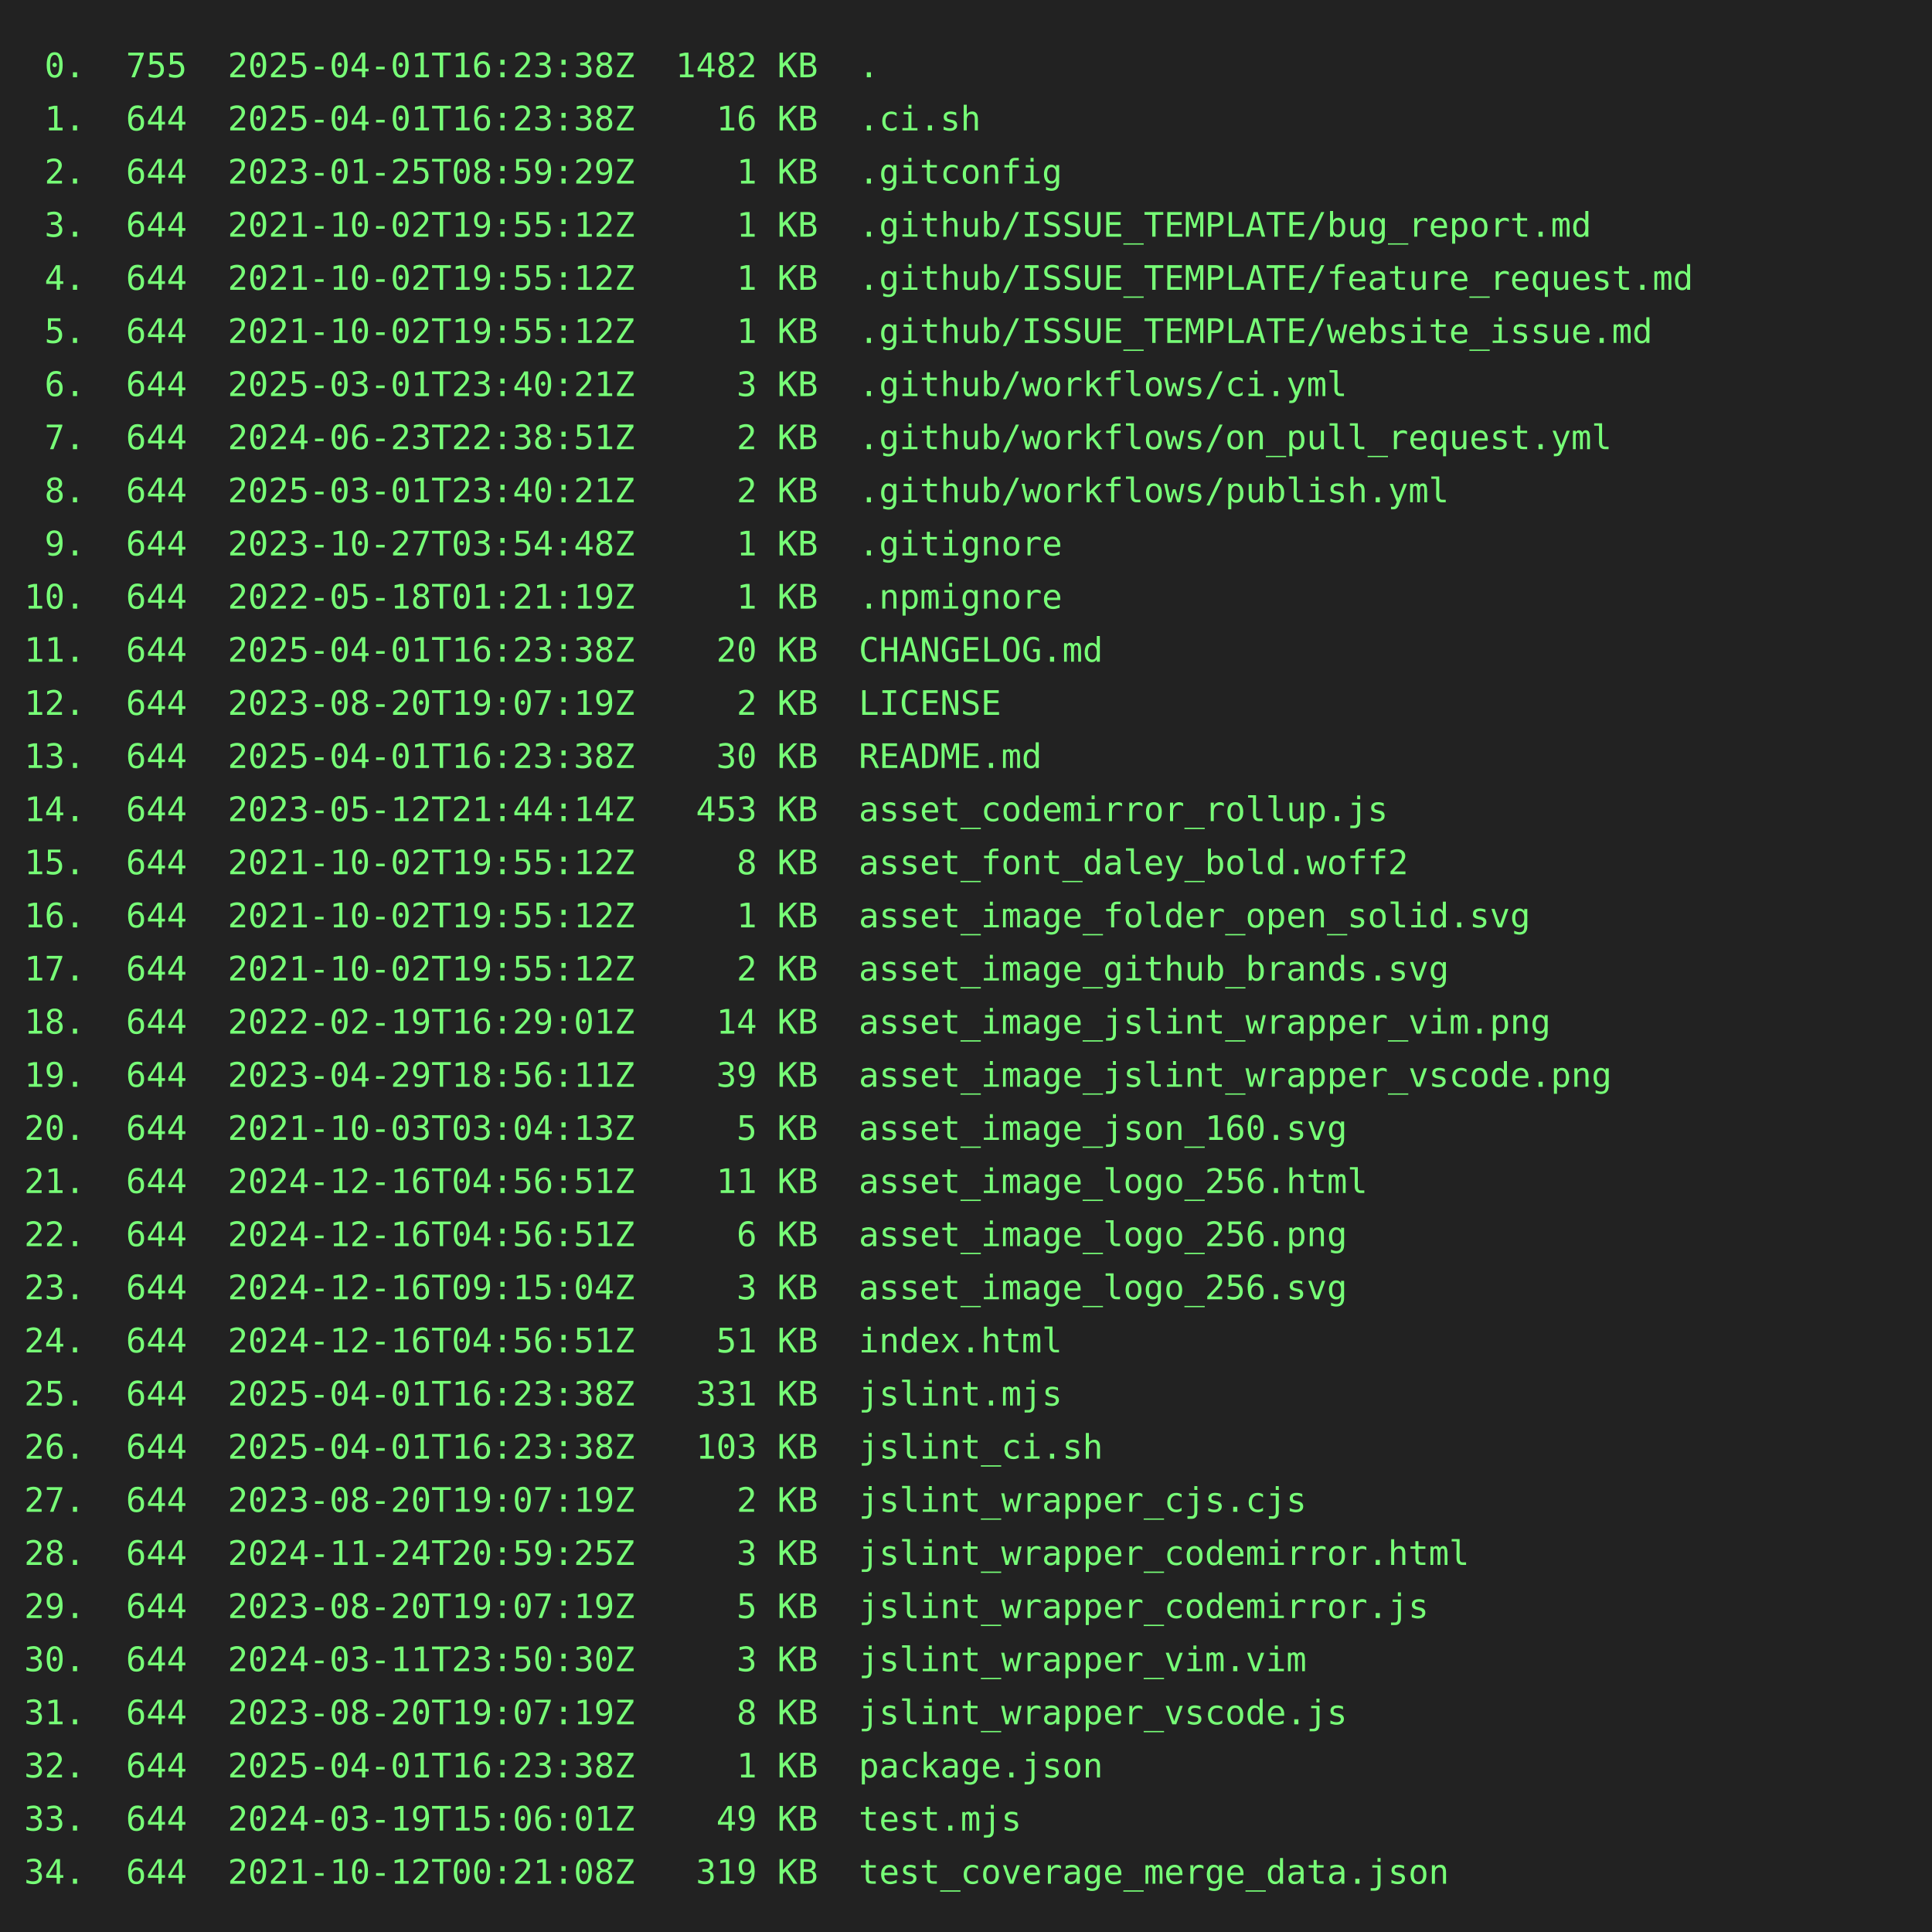
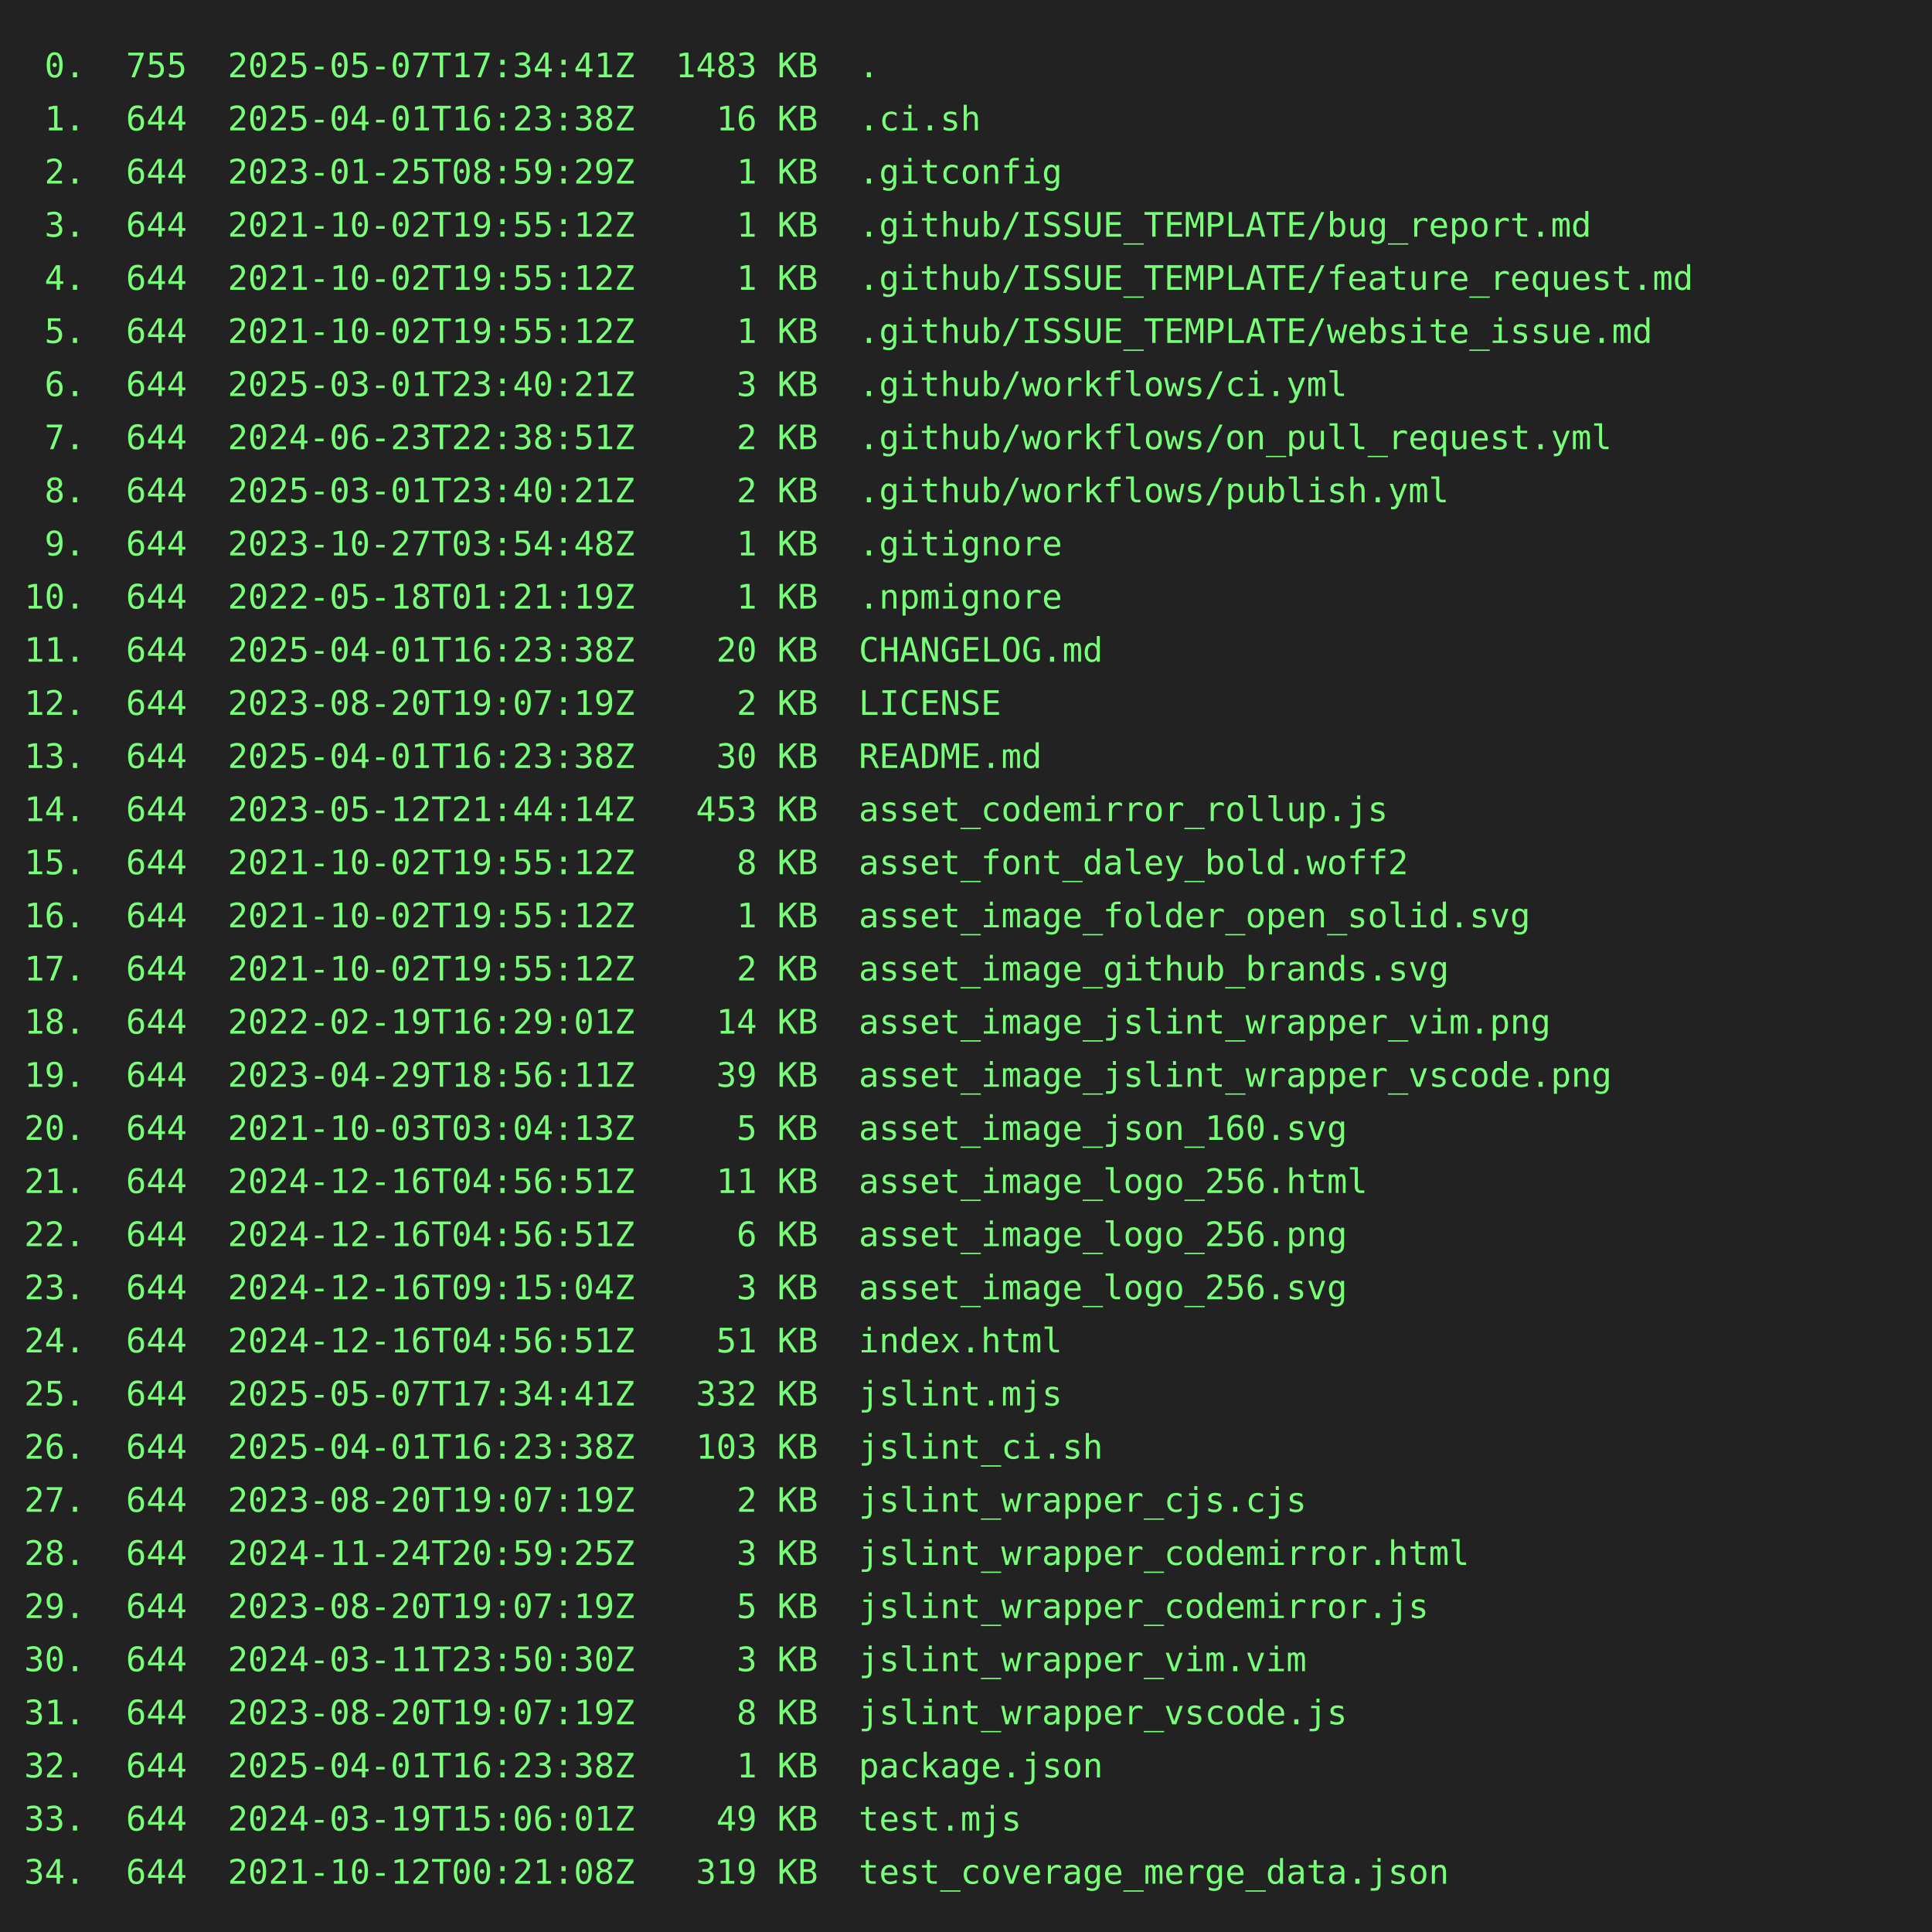
<svg xmlns="http://www.w3.org/2000/svg" height="800" width="800">
  <rect height="800" fill="#222" width="800" />
  <text fill="#7f7" font-family="consolas, menlo, monospace" font-size="14" xml:space="preserve">
-     <tspan lengthAdjust="spacingAndGlyphs" textLength="768" x="10" y="32"> 0.  755  2025-04-01T16:23:38Z  1482 KB  .                                                       </tspan>
+     <tspan lengthAdjust="spacingAndGlyphs" textLength="768" x="10" y="32"> 0.  755  2025-05-07T17:34:41Z  1483 KB  .                                                       </tspan>
    <tspan lengthAdjust="spacingAndGlyphs" textLength="768" x="10" y="54"> 1.  644  2025-04-01T16:23:38Z    16 KB  .ci.sh                                                  </tspan>
    <tspan lengthAdjust="spacingAndGlyphs" textLength="768" x="10" y="76"> 2.  644  2023-01-25T08:59:29Z     1 KB  .gitconfig                                              </tspan>
    <tspan lengthAdjust="spacingAndGlyphs" textLength="768" x="10" y="98"> 3.  644  2021-10-02T19:55:12Z     1 KB  .github/ISSUE_TEMPLATE/bug_report.md                    </tspan>
    <tspan lengthAdjust="spacingAndGlyphs" textLength="768" x="10" y="120"> 4.  644  2021-10-02T19:55:12Z     1 KB  .github/ISSUE_TEMPLATE/feature_request.md               </tspan>
    <tspan lengthAdjust="spacingAndGlyphs" textLength="768" x="10" y="142"> 5.  644  2021-10-02T19:55:12Z     1 KB  .github/ISSUE_TEMPLATE/website_issue.md                 </tspan>
    <tspan lengthAdjust="spacingAndGlyphs" textLength="768" x="10" y="164"> 6.  644  2025-03-01T23:40:21Z     3 KB  .github/workflows/ci.yml                                </tspan>
    <tspan lengthAdjust="spacingAndGlyphs" textLength="768" x="10" y="186"> 7.  644  2024-06-23T22:38:51Z     2 KB  .github/workflows/on_pull_request.yml                   </tspan>
    <tspan lengthAdjust="spacingAndGlyphs" textLength="768" x="10" y="208"> 8.  644  2025-03-01T23:40:21Z     2 KB  .github/workflows/publish.yml                           </tspan>
    <tspan lengthAdjust="spacingAndGlyphs" textLength="768" x="10" y="230"> 9.  644  2023-10-27T03:54:48Z     1 KB  .gitignore                                              </tspan>
    <tspan lengthAdjust="spacingAndGlyphs" textLength="768" x="10" y="252">10.  644  2022-05-18T01:21:19Z     1 KB  .npmignore                                              </tspan>
    <tspan lengthAdjust="spacingAndGlyphs" textLength="768" x="10" y="274">11.  644  2025-04-01T16:23:38Z    20 KB  CHANGELOG.md                                            </tspan>
    <tspan lengthAdjust="spacingAndGlyphs" textLength="768" x="10" y="296">12.  644  2023-08-20T19:07:19Z     2 KB  LICENSE                                                 </tspan>
    <tspan lengthAdjust="spacingAndGlyphs" textLength="768" x="10" y="318">13.  644  2025-04-01T16:23:38Z    30 KB  README.md                                               </tspan>
    <tspan lengthAdjust="spacingAndGlyphs" textLength="768" x="10" y="340">14.  644  2023-05-12T21:44:14Z   453 KB  asset_codemirror_rollup.js                              </tspan>
    <tspan lengthAdjust="spacingAndGlyphs" textLength="768" x="10" y="362">15.  644  2021-10-02T19:55:12Z     8 KB  asset_font_daley_bold.woff2                             </tspan>
    <tspan lengthAdjust="spacingAndGlyphs" textLength="768" x="10" y="384">16.  644  2021-10-02T19:55:12Z     1 KB  asset_image_folder_open_solid.svg                       </tspan>
    <tspan lengthAdjust="spacingAndGlyphs" textLength="768" x="10" y="406">17.  644  2021-10-02T19:55:12Z     2 KB  asset_image_github_brands.svg                           </tspan>
    <tspan lengthAdjust="spacingAndGlyphs" textLength="768" x="10" y="428">18.  644  2022-02-19T16:29:01Z    14 KB  asset_image_jslint_wrapper_vim.png                      </tspan>
    <tspan lengthAdjust="spacingAndGlyphs" textLength="768" x="10" y="450">19.  644  2023-04-29T18:56:11Z    39 KB  asset_image_jslint_wrapper_vscode.png                   </tspan>
    <tspan lengthAdjust="spacingAndGlyphs" textLength="768" x="10" y="472">20.  644  2021-10-03T03:04:13Z     5 KB  asset_image_json_160.svg                                </tspan>
    <tspan lengthAdjust="spacingAndGlyphs" textLength="768" x="10" y="494">21.  644  2024-12-16T04:56:51Z    11 KB  asset_image_logo_256.html                               </tspan>
    <tspan lengthAdjust="spacingAndGlyphs" textLength="768" x="10" y="516">22.  644  2024-12-16T04:56:51Z     6 KB  asset_image_logo_256.png                                </tspan>
    <tspan lengthAdjust="spacingAndGlyphs" textLength="768" x="10" y="538">23.  644  2024-12-16T09:15:04Z     3 KB  asset_image_logo_256.svg                                </tspan>
    <tspan lengthAdjust="spacingAndGlyphs" textLength="768" x="10" y="560">24.  644  2024-12-16T04:56:51Z    51 KB  index.html                                              </tspan>
-     <tspan lengthAdjust="spacingAndGlyphs" textLength="768" x="10" y="582">25.  644  2025-04-01T16:23:38Z   331 KB  jslint.mjs                                              </tspan>
+     <tspan lengthAdjust="spacingAndGlyphs" textLength="768" x="10" y="582">25.  644  2025-05-07T17:34:41Z   332 KB  jslint.mjs                                              </tspan>
    <tspan lengthAdjust="spacingAndGlyphs" textLength="768" x="10" y="604">26.  644  2025-04-01T16:23:38Z   103 KB  jslint_ci.sh                                            </tspan>
    <tspan lengthAdjust="spacingAndGlyphs" textLength="768" x="10" y="626">27.  644  2023-08-20T19:07:19Z     2 KB  jslint_wrapper_cjs.cjs                                  </tspan>
    <tspan lengthAdjust="spacingAndGlyphs" textLength="768" x="10" y="648">28.  644  2024-11-24T20:59:25Z     3 KB  jslint_wrapper_codemirror.html                          </tspan>
    <tspan lengthAdjust="spacingAndGlyphs" textLength="768" x="10" y="670">29.  644  2023-08-20T19:07:19Z     5 KB  jslint_wrapper_codemirror.js                            </tspan>
    <tspan lengthAdjust="spacingAndGlyphs" textLength="768" x="10" y="692">30.  644  2024-03-11T23:50:30Z     3 KB  jslint_wrapper_vim.vim                                  </tspan>
    <tspan lengthAdjust="spacingAndGlyphs" textLength="768" x="10" y="714">31.  644  2023-08-20T19:07:19Z     8 KB  jslint_wrapper_vscode.js                                </tspan>
    <tspan lengthAdjust="spacingAndGlyphs" textLength="768" x="10" y="736">32.  644  2025-04-01T16:23:38Z     1 KB  package.json                                            </tspan>
    <tspan lengthAdjust="spacingAndGlyphs" textLength="768" x="10" y="758">33.  644  2024-03-19T15:06:01Z    49 KB  test.mjs                                                </tspan>
    <tspan lengthAdjust="spacingAndGlyphs" textLength="768" x="10" y="780">34.  644  2021-10-12T00:21:08Z   319 KB  test_coverage_merge_data.json                           </tspan>
  </text>
</svg>
